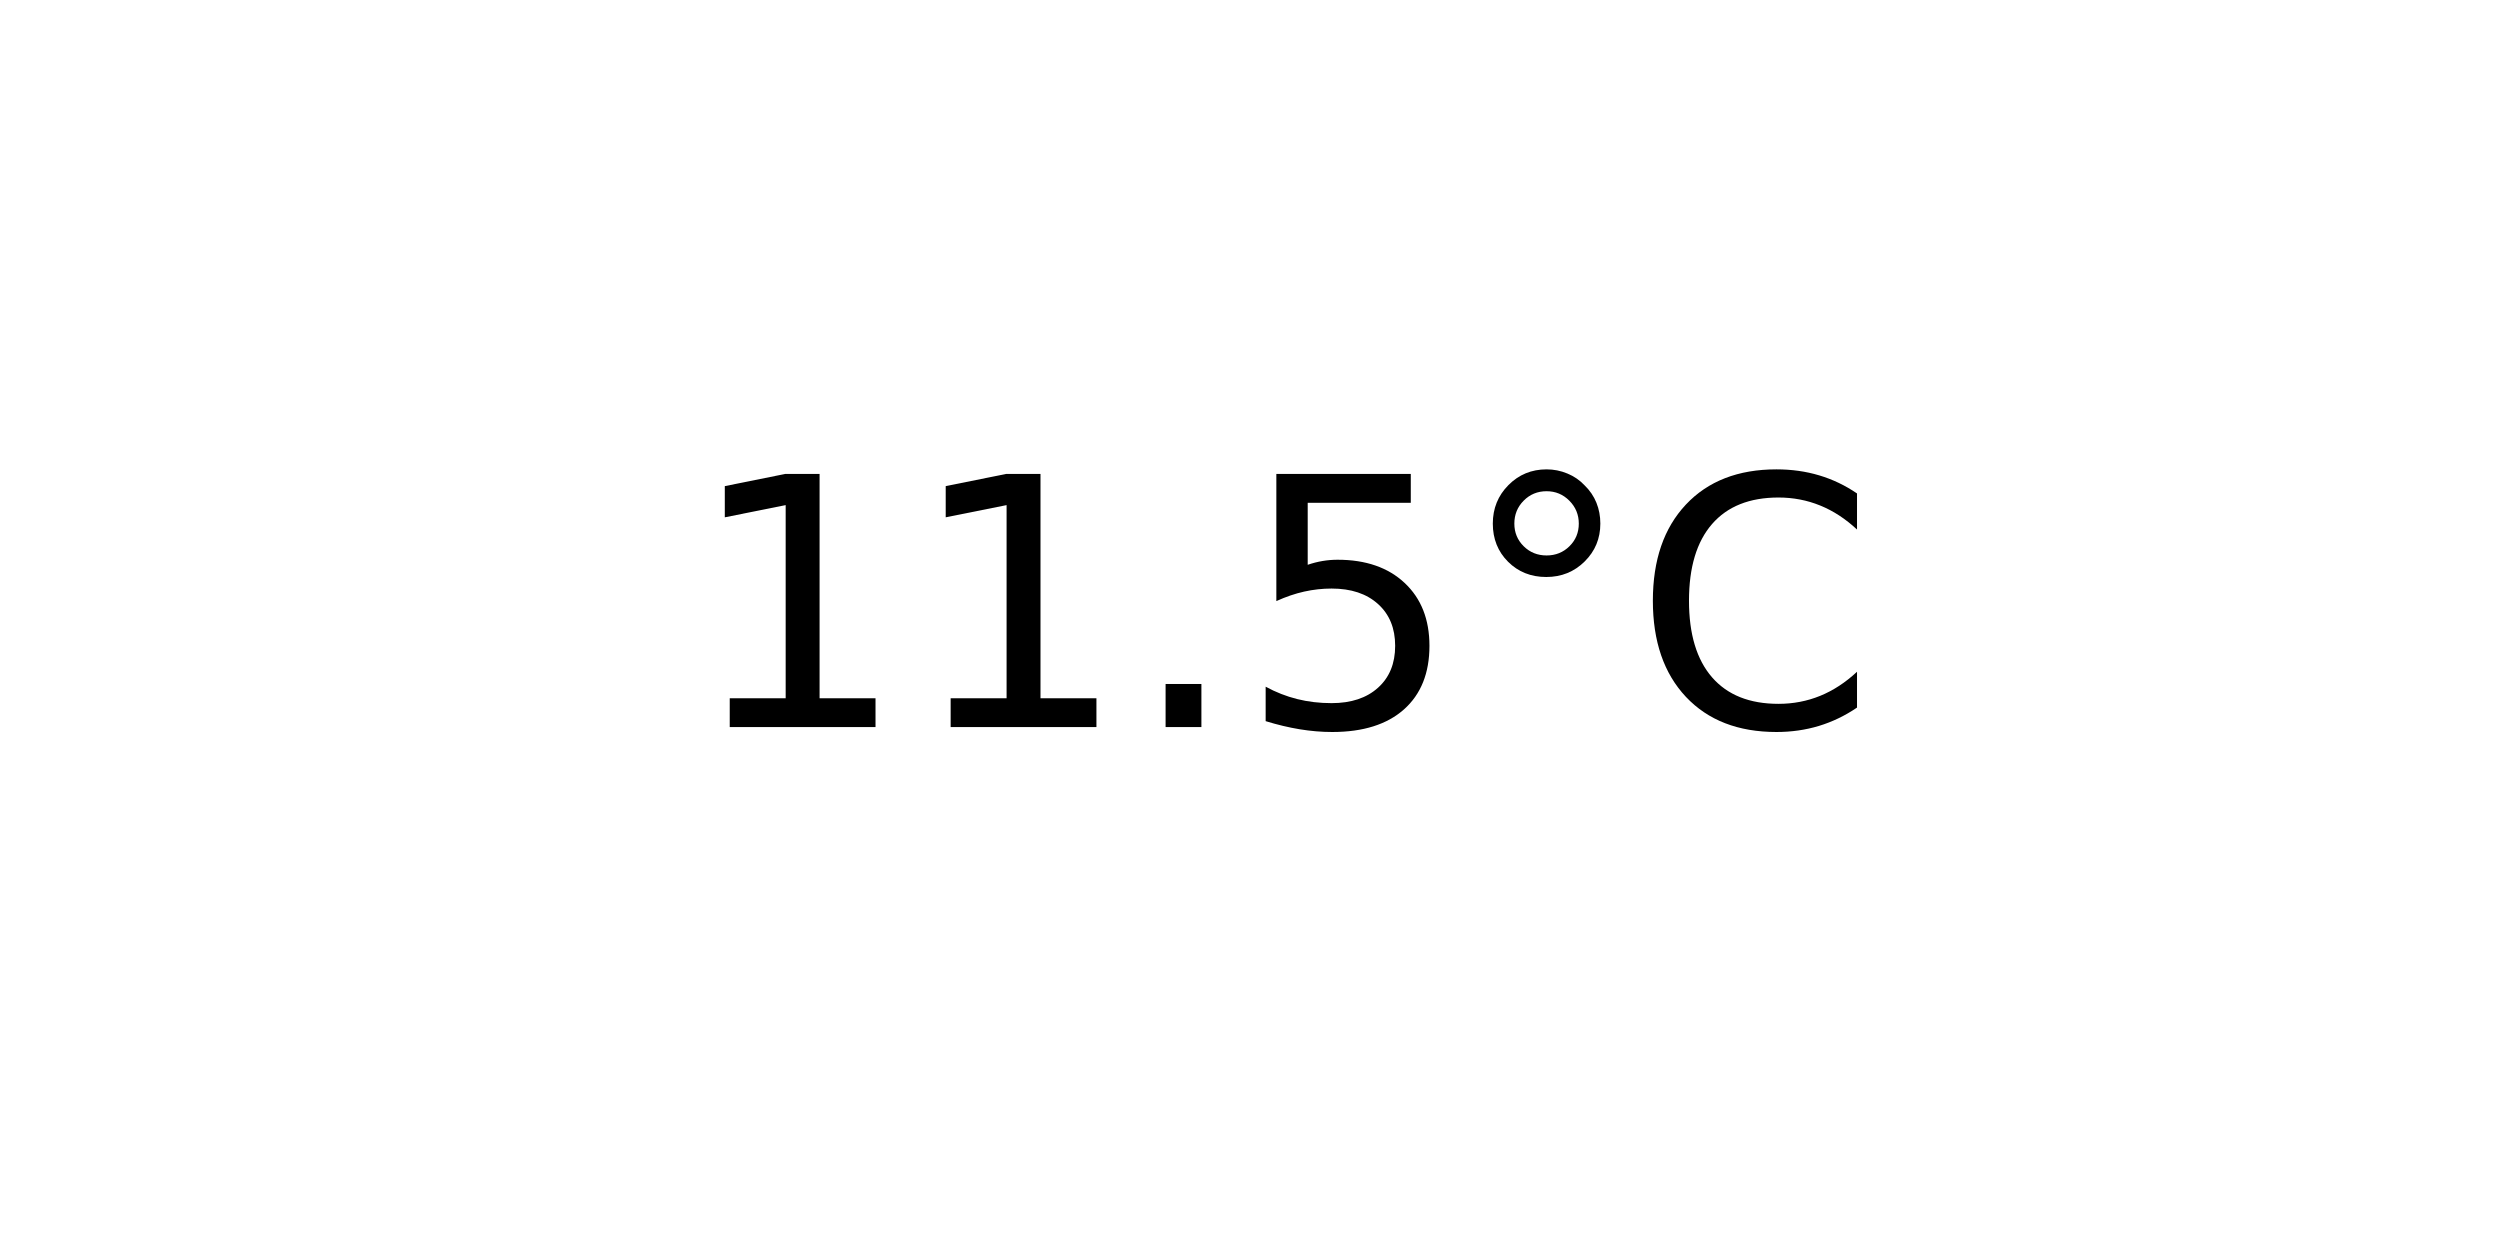
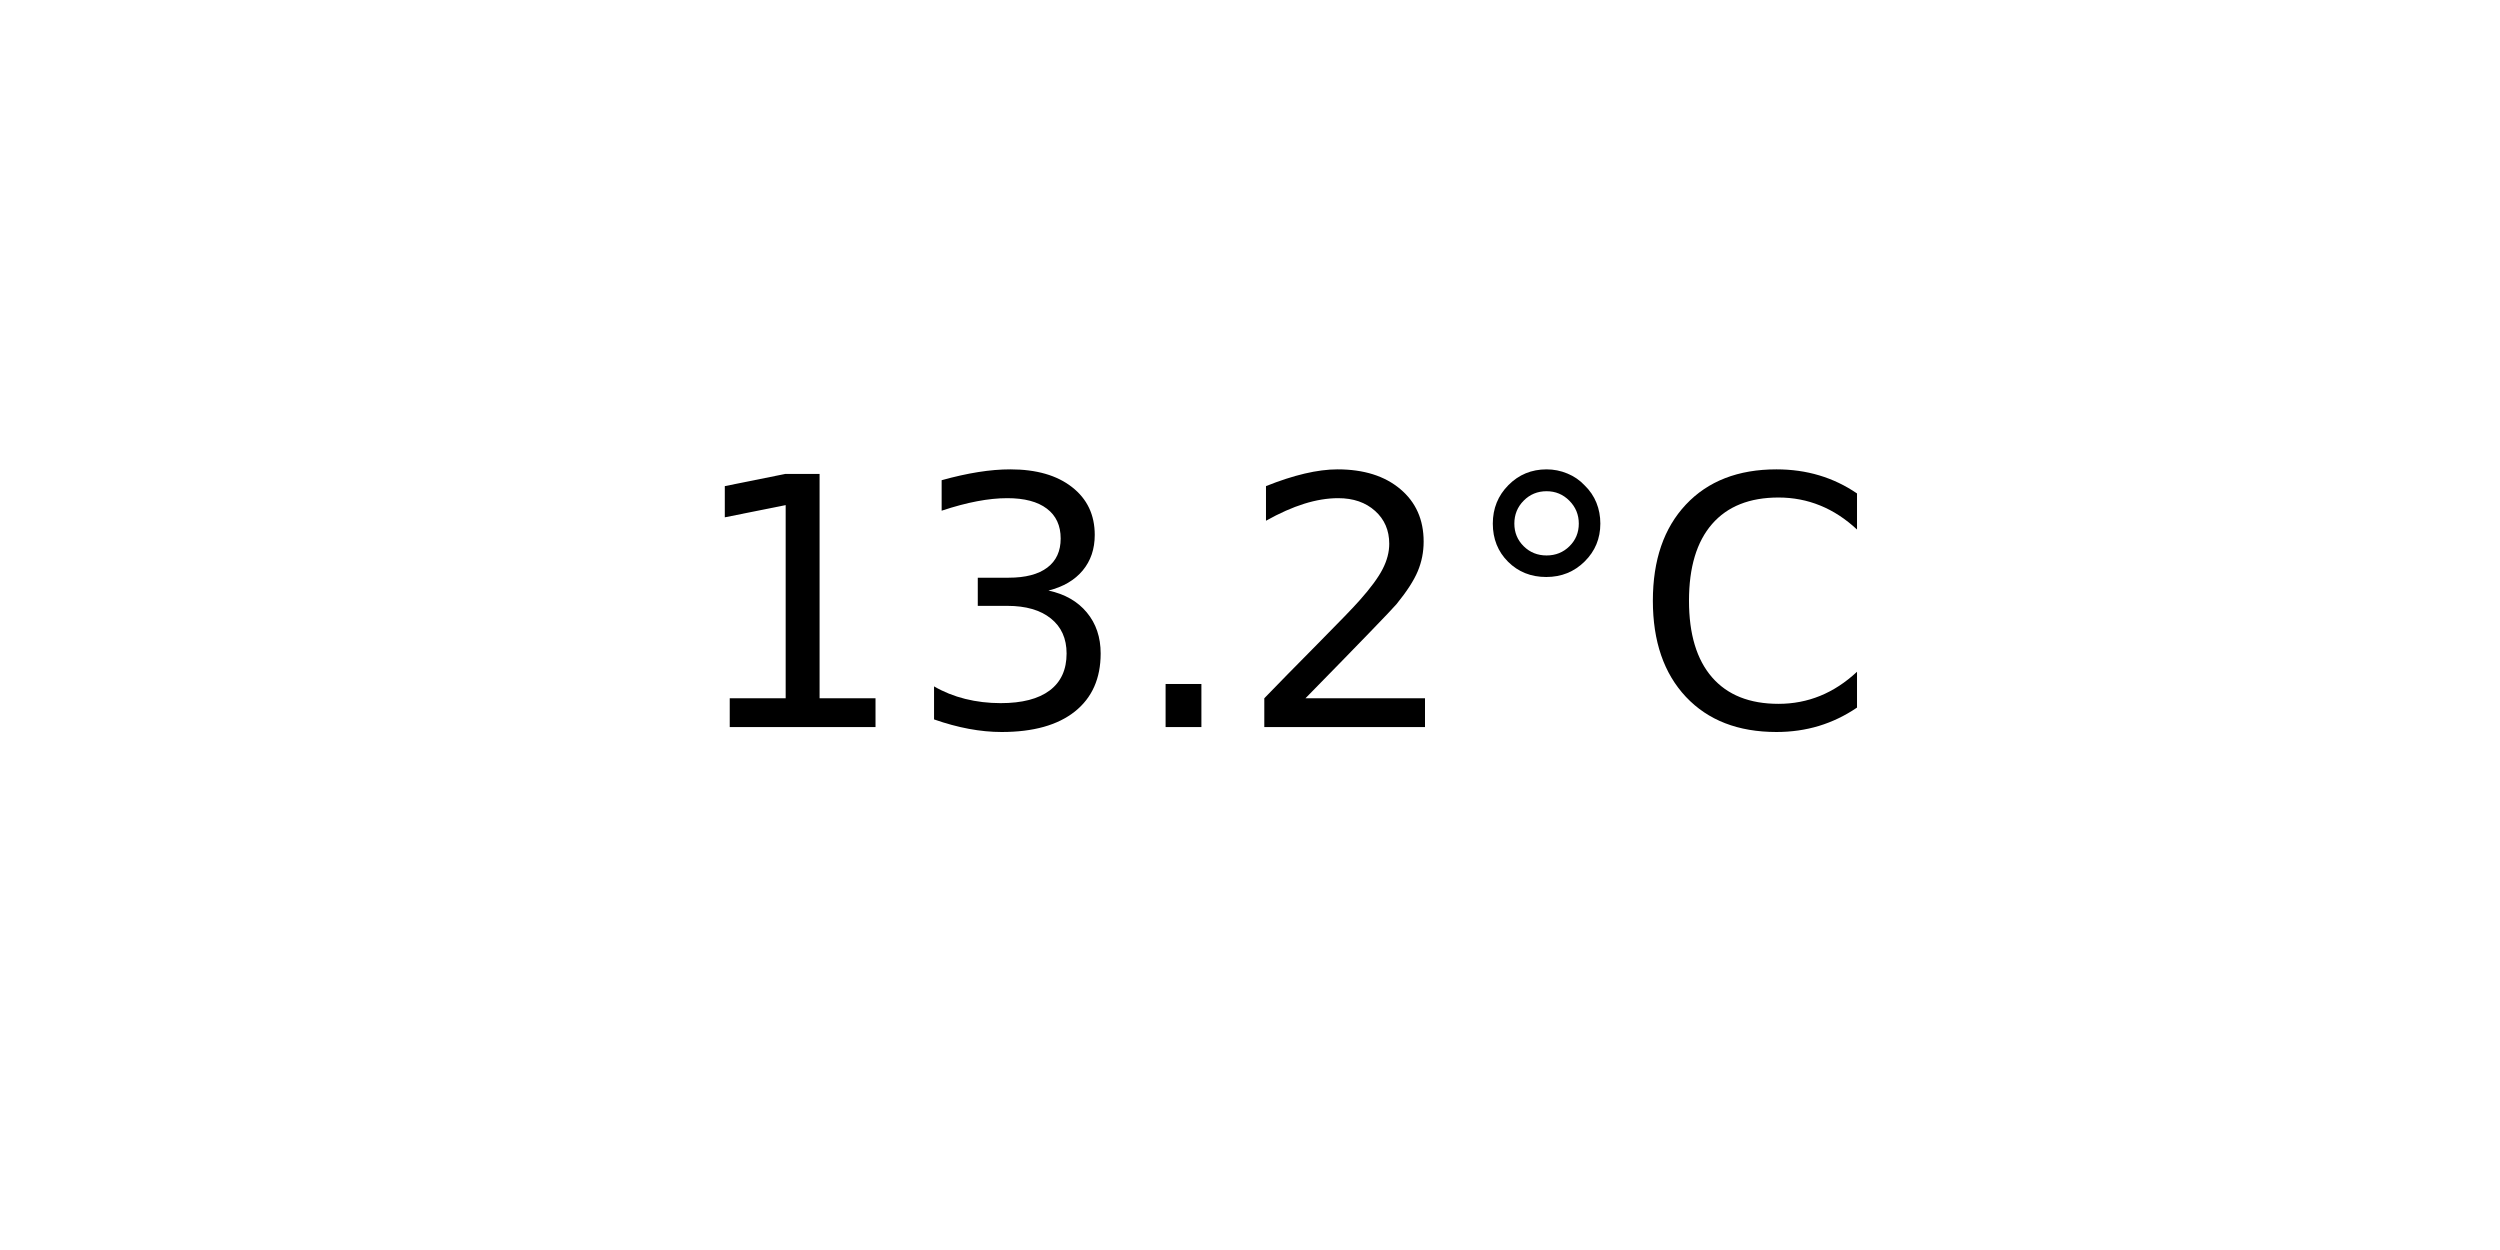
<svg xmlns="http://www.w3.org/2000/svg" xmlns:xlink="http://www.w3.org/1999/xlink" width="72pt" height="36pt" viewBox="0 0 72 36" version="1.1">
  <defs>
    <style type="text/css">*{stroke-linejoin: round; stroke-linecap: butt}</style>
  </defs>
  <g id="figure_1">
    <g id="axes_1">
      <g id="text_1">
        <g transform="translate(19.77578 20.93937) scale(0.1 -0.1)">
          <defs>
            <path id="DejaVuSans-31" d="M 794 531  L 1825 531  L 1825 4091  L 703 3866  L 703 4441  L 1819 4666  L 2450 4666  L 2450 531  L 3481 531  L 3481 0  L 794 0  L 794 531  z " transform="scale(0.015625)" />
+             <path id="DejaVuSans-33" d="M 2597 2516  Q 3050 2419 3304 2112  Q 3559 1806 3559 1356  Q 3559 666 3084 287  Q 2609 -91 1734 -91  Q 1441 -91 1130 -33  Q 819 25 488 141  L 488 750  Q 750 597 1062 519  Q 1375 441 1716 441  Q 2309 441 2620 675  Q 2931 909 2931 1356  Q 2931 1769 2642 2001  Q 2353 2234 1838 2234  L 1294 2234  L 1294 2753  L 1863 2753  Q 2328 2753 2575 2939  Q 2822 3125 2822 3475  Q 2822 3834 2567 4026  Q 2313 4219 1838 4219  Q 1578 4219 1281 4162  Q 984 4106 628 3988  L 628 4550  Q 988 4650 1302 4700  Q 1616 4750 1894 4750  Q 2613 4750 3031 4423  Q 3450 4097 3450 3541  Q 3450 3153 3228 2886  Q 3006 2619 2597 2516  z " transform="scale(0.015625)" />
            <path id="DejaVuSans-2e" d="M 684 794  L 1344 794  L 1344 0  L 684 0  L 684 794  z " transform="scale(0.015625)" />
-             <path id="DejaVuSans-35" d="M 691 4666  L 3169 4666  L 3169 4134  L 1269 4134  L 1269 2991  Q 1406 3038 1543 3061  Q 1681 3084 1819 3084  Q 2600 3084 3056 2656  Q 3513 2228 3513 1497  Q 3513 744 3044 326  Q 2575 -91 1722 -91  Q 1428 -91 1123 -41  Q 819 9 494 109  L 494 744  Q 775 591 1075 516  Q 1375 441 1709 441  Q 2250 441 2565 725  Q 2881 1009 2881 1497  Q 2881 1984 2565 2268  Q 2250 2553 1709 2553  Q 1456 2553 1204 2497  Q 953 2441 691 2322  L 691 4666  z " transform="scale(0.015625)" />
+             <path id="DejaVuSans-32" d="M 1228 531  L 3431 531  L 3431 0  L 469 0  L 469 531  Q 828 903 1448 1529  Q 2069 2156 2228 2338  Q 2531 2678 2651 2914  Q 2772 3150 2772 3378  Q 2772 3750 2511 3984  Q 2250 4219 1831 4219  Q 1534 4219 1204 4116  Q 875 4013 500 3803  L 500 4441  Q 881 4594 1212 4672  Q 1544 4750 1819 4750  Q 2544 4750 2975 4387  Q 3406 4025 3406 3419  Q 3406 3131 3298 2873  Q 3191 2616 2906 2266  Q 2828 2175 2409 1742  Q 1991 1309 1228 531  z " transform="scale(0.015625)" />
            <path id="DejaVuSans-b0" d="M 1600 4347  Q 1350 4347 1178 4173  Q 1006 4000 1006 3750  Q 1006 3503 1178 3333  Q 1350 3163 1600 3163  Q 1850 3163 2022 3333  Q 2194 3503 2194 3750  Q 2194 3997 2020 4172  Q 1847 4347 1600 4347  z M 1600 4750  Q 1800 4750 1984 4673  Q 2169 4597 2303 4453  Q 2447 4313 2519 4134  Q 2591 3956 2591 3750  Q 2591 3338 2302 3052  Q 2013 2766 1594 2766  Q 1172 2766 890 3047  Q 609 3328 609 3750  Q 609 4169 896 4459  Q 1184 4750 1600 4750  z " transform="scale(0.015625)" />
            <path id="DejaVuSans-43" d="M 4122 4306  L 4122 3641  Q 3803 3938 3442 4084  Q 3081 4231 2675 4231  Q 1875 4231 1450 3742  Q 1025 3253 1025 2328  Q 1025 1406 1450 917  Q 1875 428 2675 428  Q 3081 428 3442 575  Q 3803 722 4122 1019  L 4122 359  Q 3791 134 3420 21  Q 3050 -91 2638 -91  Q 1578 -91 968 557  Q 359 1206 359 2328  Q 359 3453 968 4101  Q 1578 4750 2638 4750  Q 3056 4750 3426 4639  Q 3797 4528 4122 4306  z " transform="scale(0.015625)" />
          </defs>
          <use xlink:href="#DejaVuSans-31" />
-           <use xlink:href="#DejaVuSans-31" x="63.623" />
+           <use xlink:href="#DejaVuSans-33" x="63.623" />
          <use xlink:href="#DejaVuSans-2e" x="127.246" />
-           <use xlink:href="#DejaVuSans-35" x="159.033" />
+           <use xlink:href="#DejaVuSans-32" x="159.033" />
          <use xlink:href="#DejaVuSans-b0" x="222.656" />
          <use xlink:href="#DejaVuSans-43" x="272.656" />
        </g>
      </g>
    </g>
  </g>
</svg>
